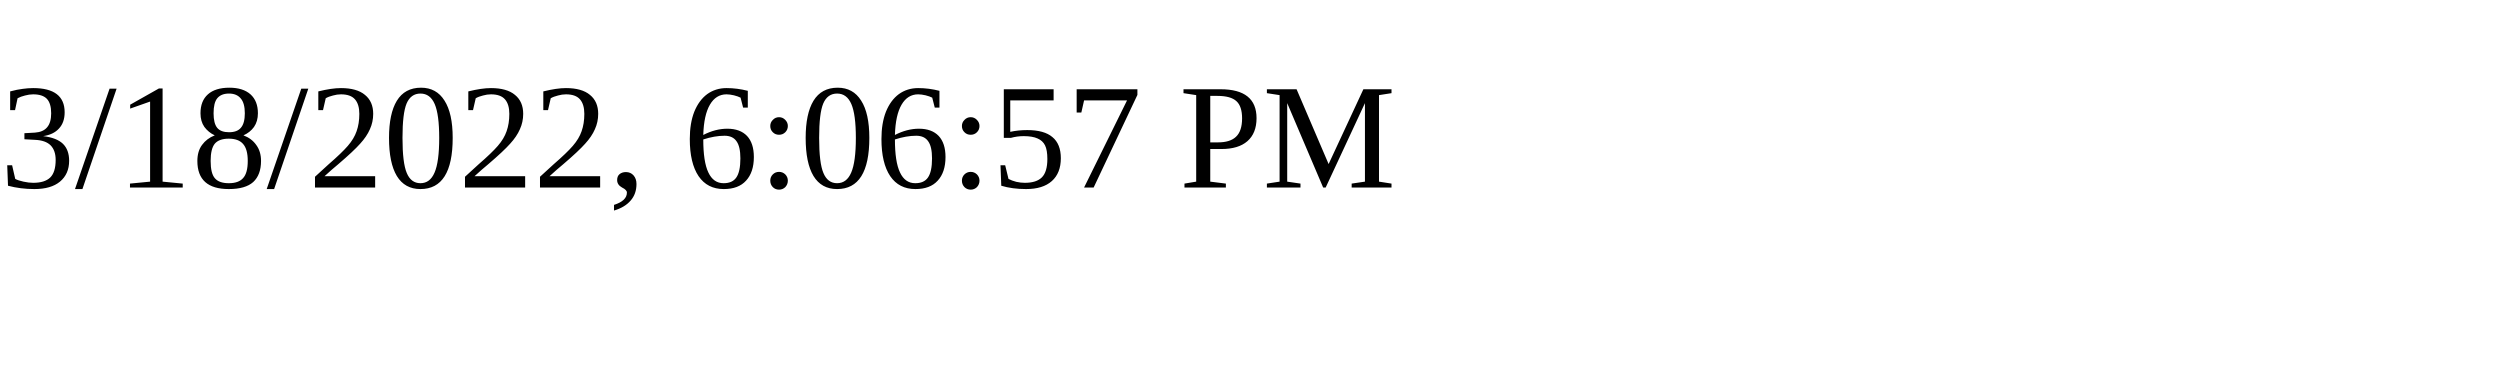
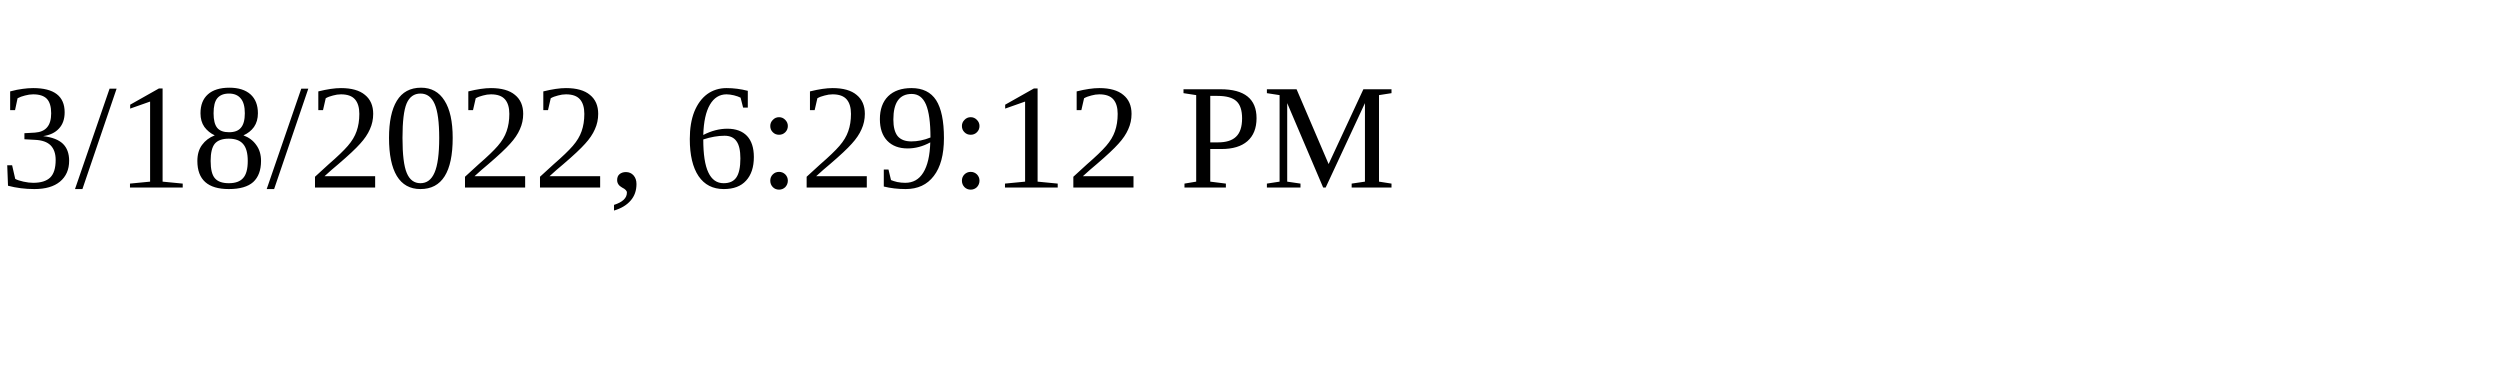
<svg xmlns="http://www.w3.org/2000/svg" height="30" width="200">
-   <text x="0" y="15">3/18/2022, 6:06:57 PM</text>
+   <text x="0" y="15">3/18/2022, 6:29:12 PM</text>
</svg>
